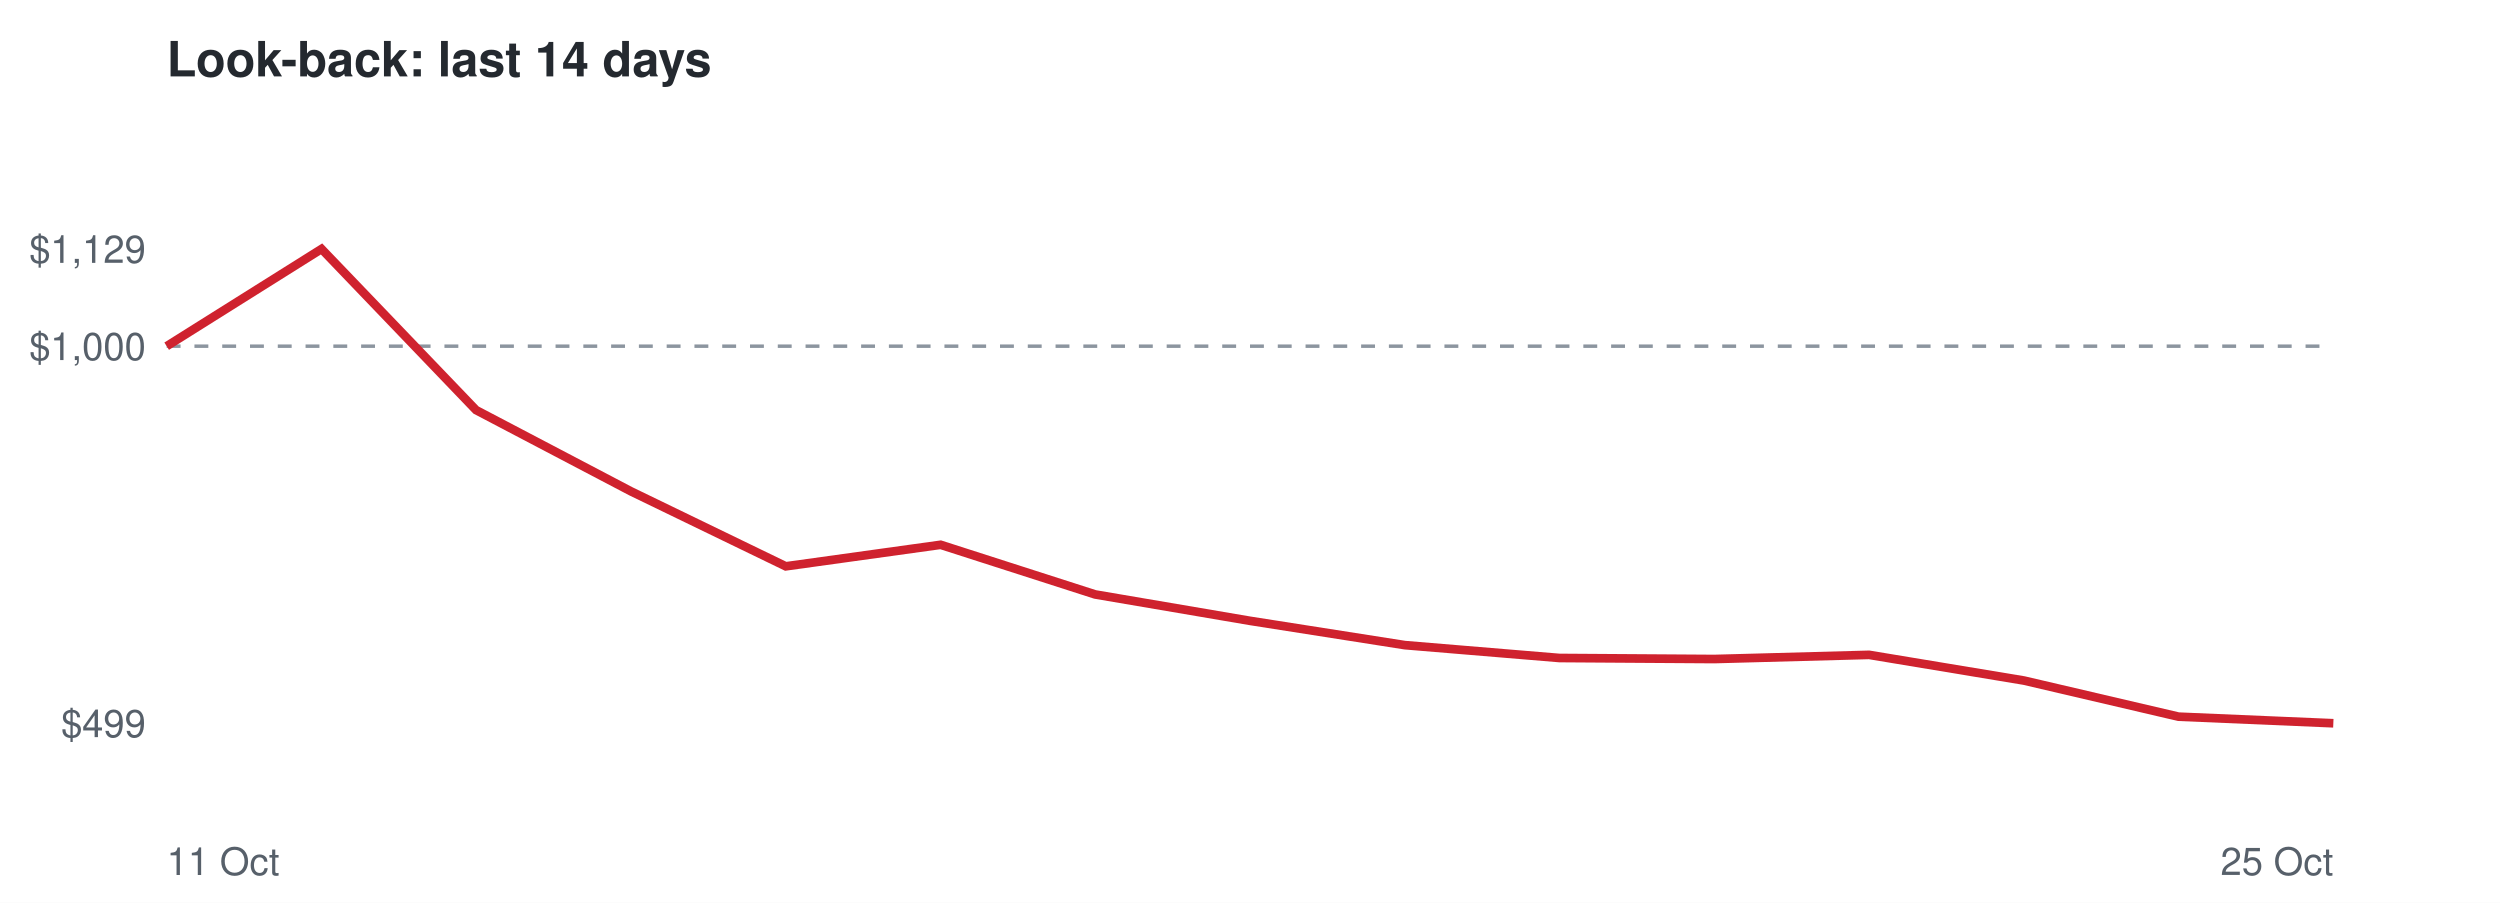
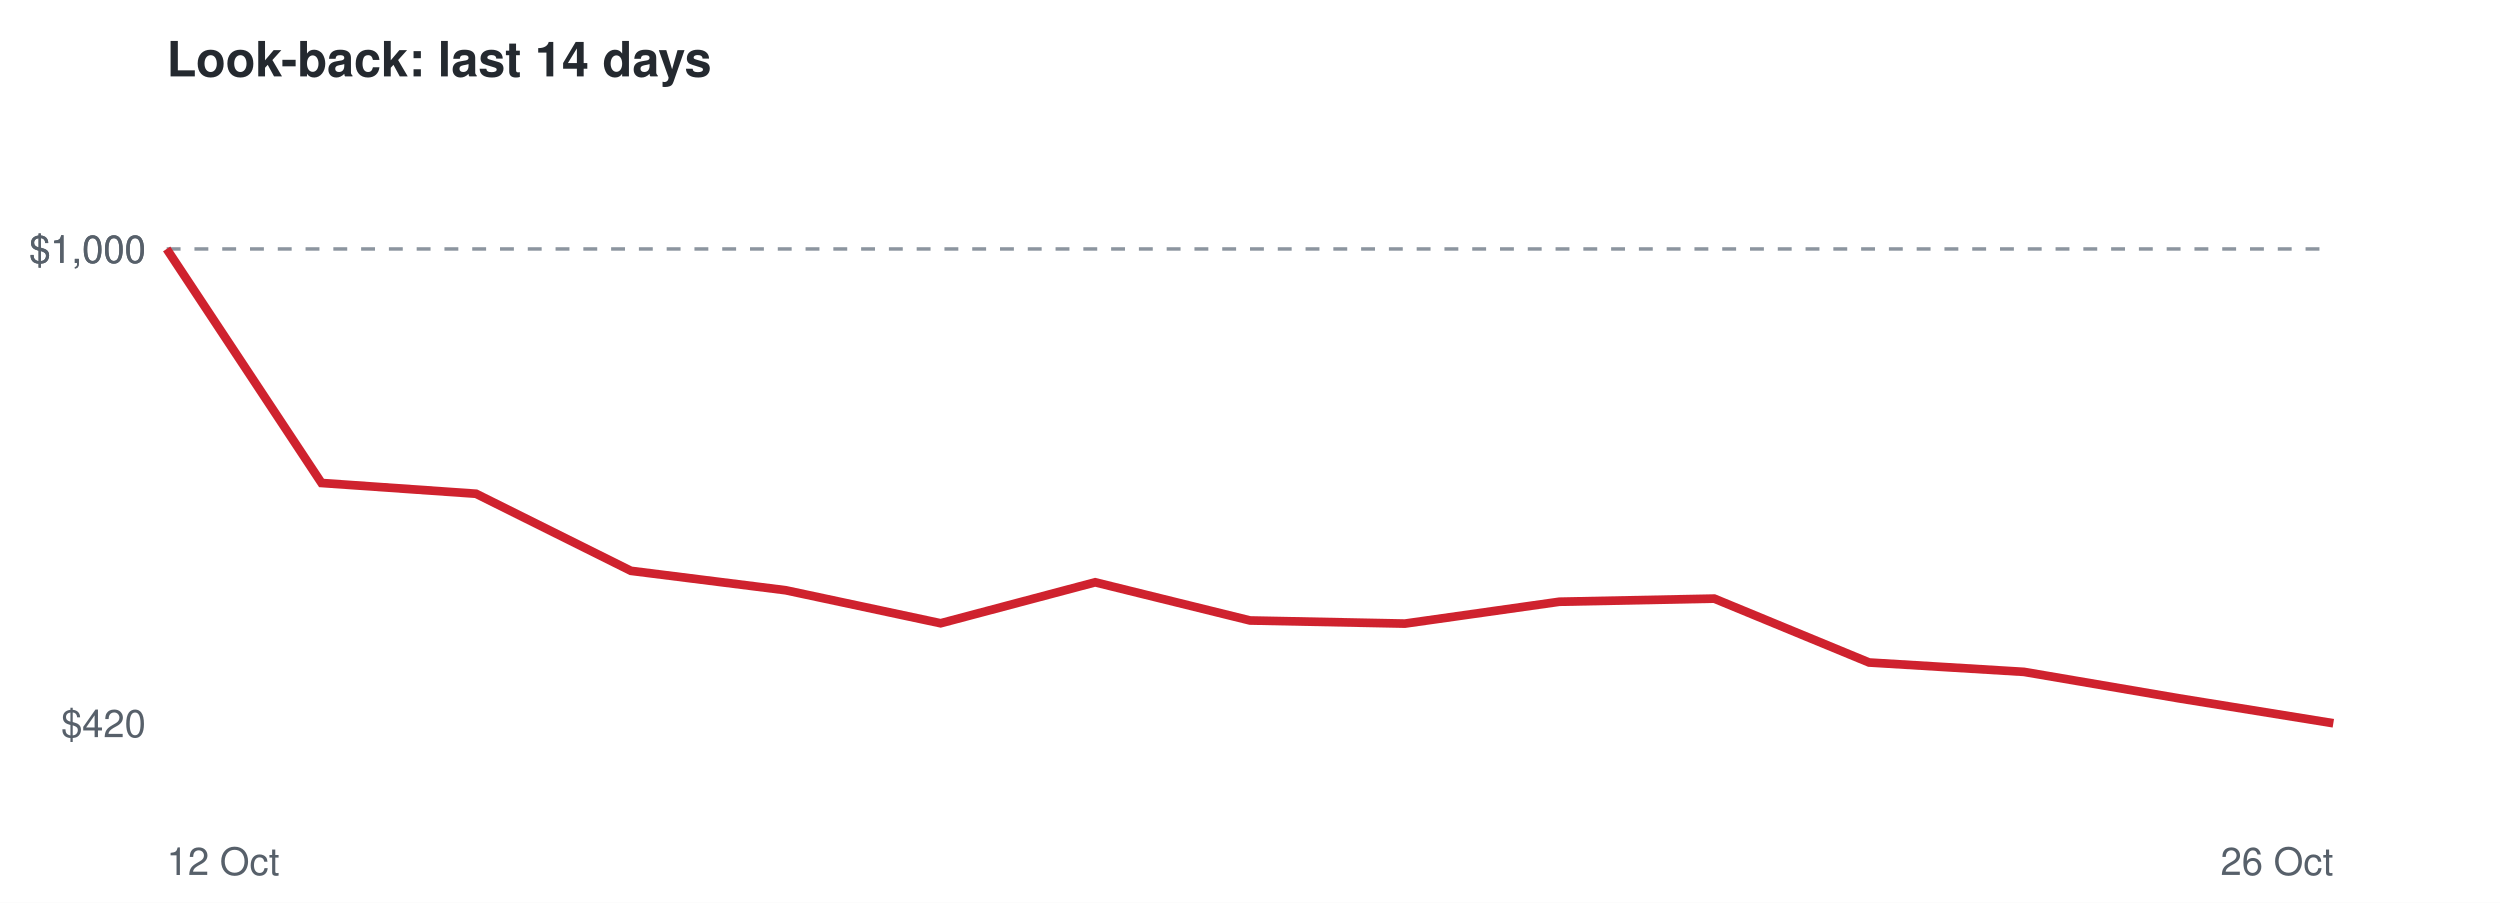
<svg xmlns="http://www.w3.org/2000/svg" viewBox="0 0 720 260" font-family="Helvetica,Arial,sans-serif">
  <rect width="720" height="260" fill="#ffffff" />
  <text x="48" y="22" font-size="14" font-weight="bold" fill="#24292f">Look-back: last 14 days</text>
-   <line x1="48" x2="672" y1="99.7" y2="99.7" stroke="#8c959f" stroke-dasharray="4 4" />
-   <text x="42" y="212.3" font-size="11" text-anchor="end" fill="#57606a">$499</text>
-   <text x="42" y="103.7" font-size="11" text-anchor="end" fill="#57606a">$1,000</text>
-   <text x="42" y="75.7" font-size="11" text-anchor="end" fill="#57606a">$1,129</text>
-   <text x="48" y="252" font-size="11" fill="#57606a">11 Oct</text>
-   <text x="672" y="252" font-size="11" text-anchor="end" fill="#57606a">25 Oct</text>
-   <polyline points="48.0,99.7 92.6,71.7 137.1,118.1 181.7,141.5 226.3,163.1 270.9,156.9 315.4,171.2 360.0,178.8 404.6,185.8 449.1,189.5 493.7,189.8 538.3,188.6 582.9,196.0 627.4,206.4 672.0,208.3" fill="none" stroke="#cf222e" stroke-width="2.5" />
+   <line x1="48" x2="672" y1="71.7" y2="71.7" stroke="#8c959f" stroke-dasharray="4 4" />
+   <text x="42" y="212.3" font-size="11" text-anchor="end" fill="#57606a">$420</text>
+   <text x="42" y="75.7" font-size="11" text-anchor="end" fill="#57606a">$1,000</text>
+   <text x="42" y="75.7" font-size="11" text-anchor="end" fill="#57606a">$1,000</text>
+   <text x="48" y="252" font-size="11" fill="#57606a">12 Oct</text>
+   <text x="672" y="252" font-size="11" text-anchor="end" fill="#57606a">26 Oct</text>
+   <polyline points="48.0,71.7 92.6,139.1 137.1,142.2 181.7,164.4 226.3,170.0 270.9,179.5 315.4,167.7 360.0,178.7 404.6,179.6 449.1,173.3 493.7,172.4 538.3,190.8 582.9,193.5 627.4,201.1 672.0,208.3" fill="none" stroke="#cf222e" stroke-width="2.5" />
</svg>
